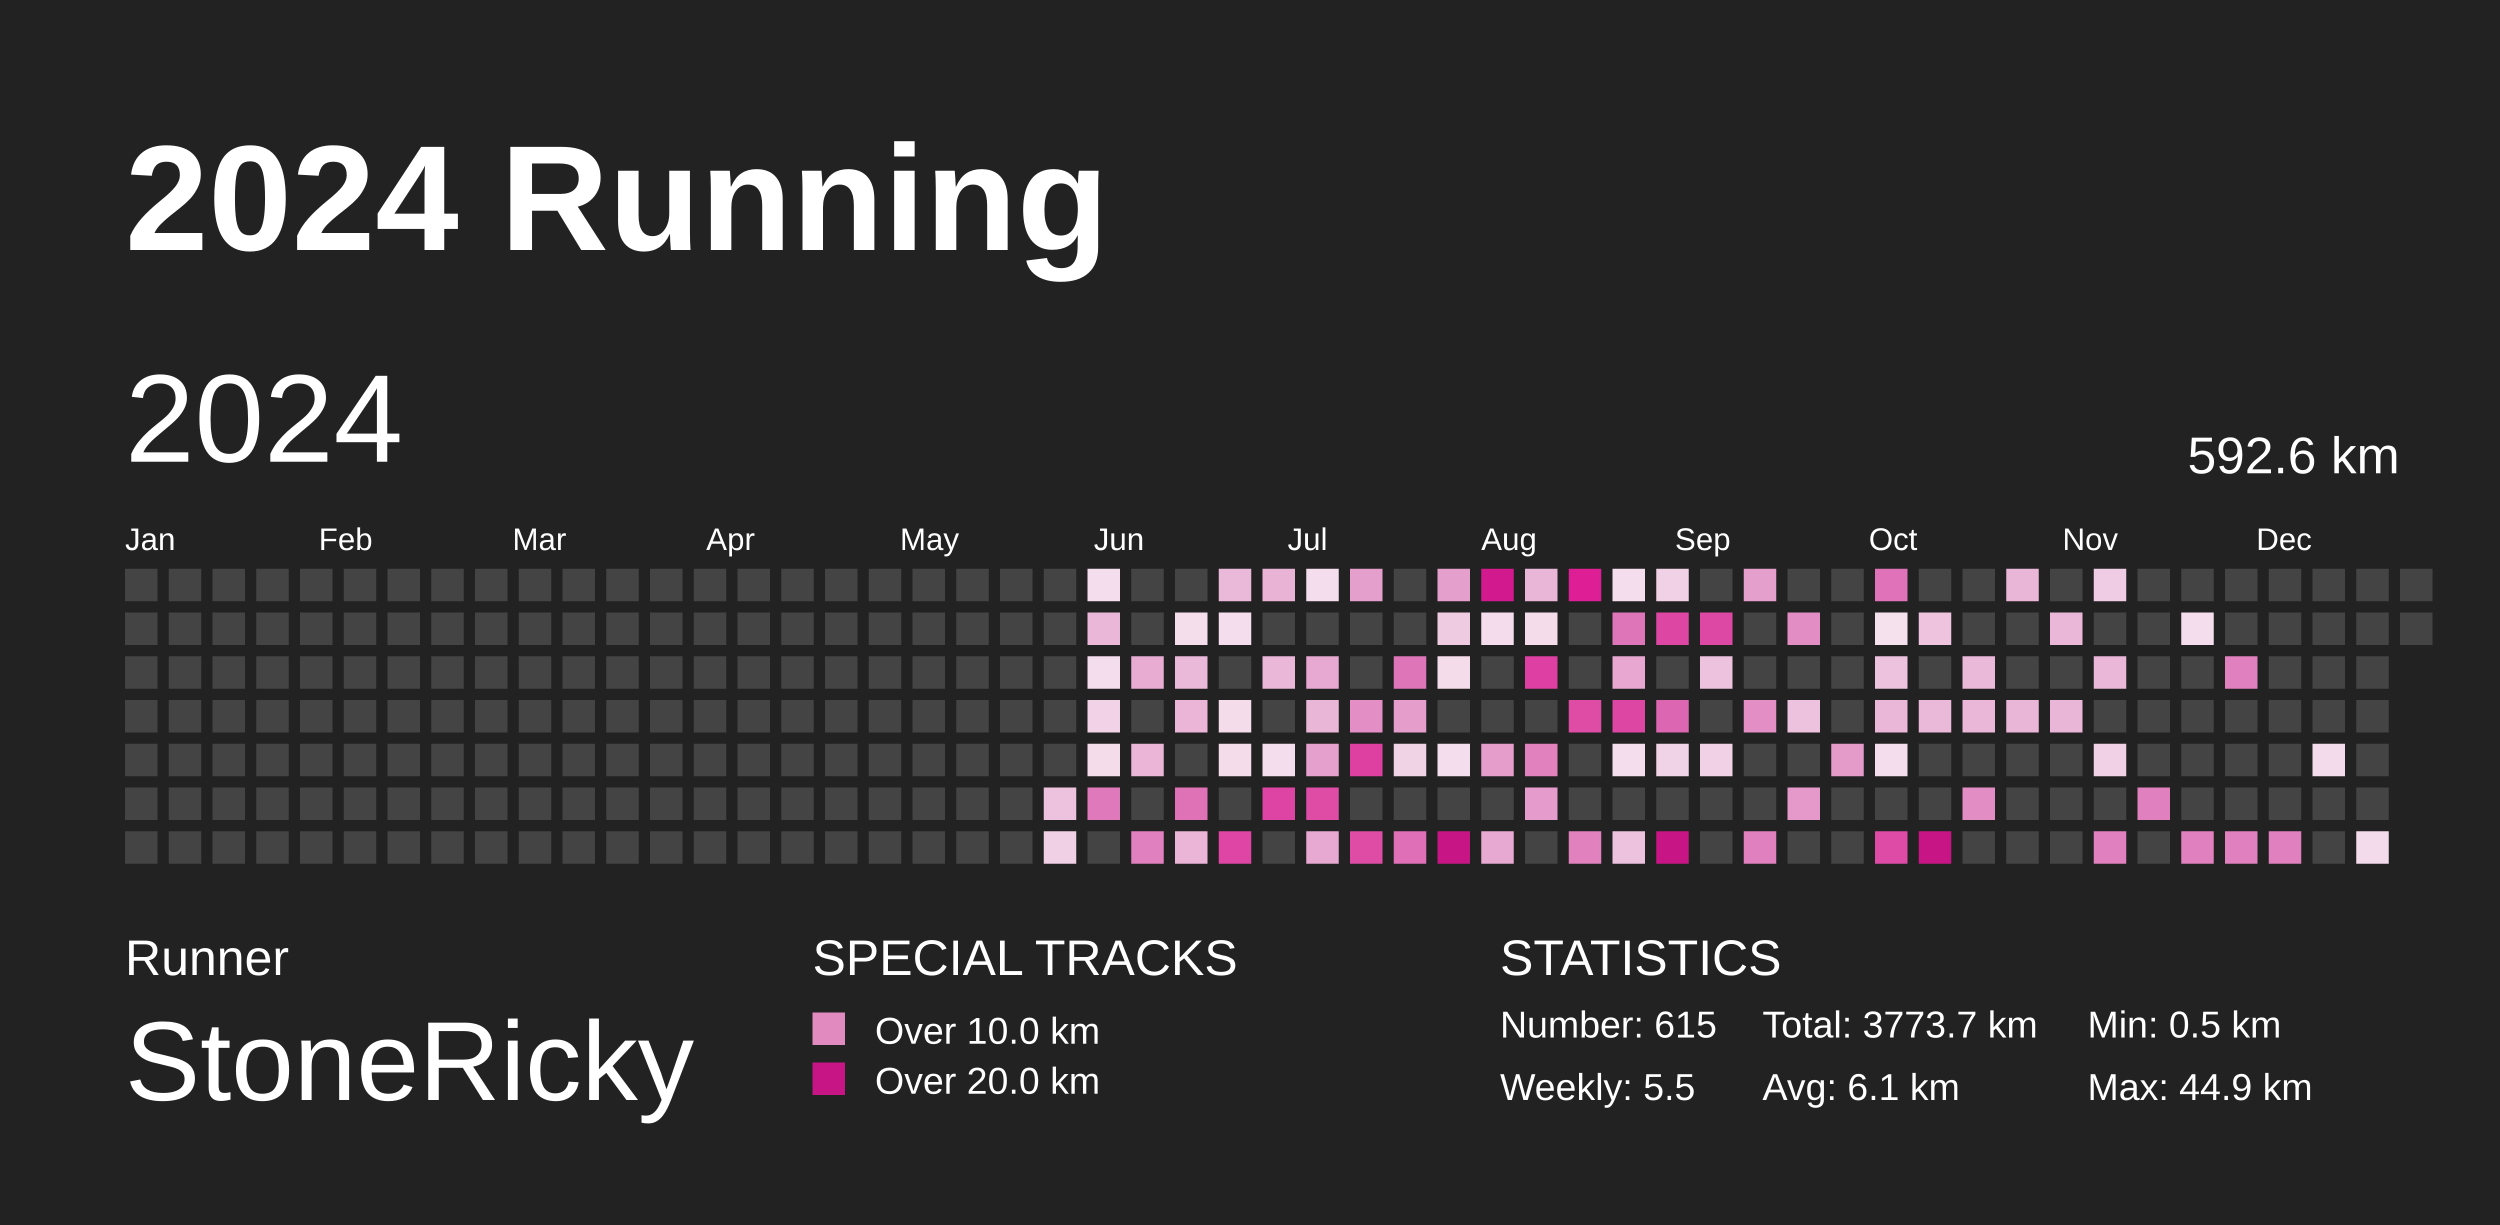
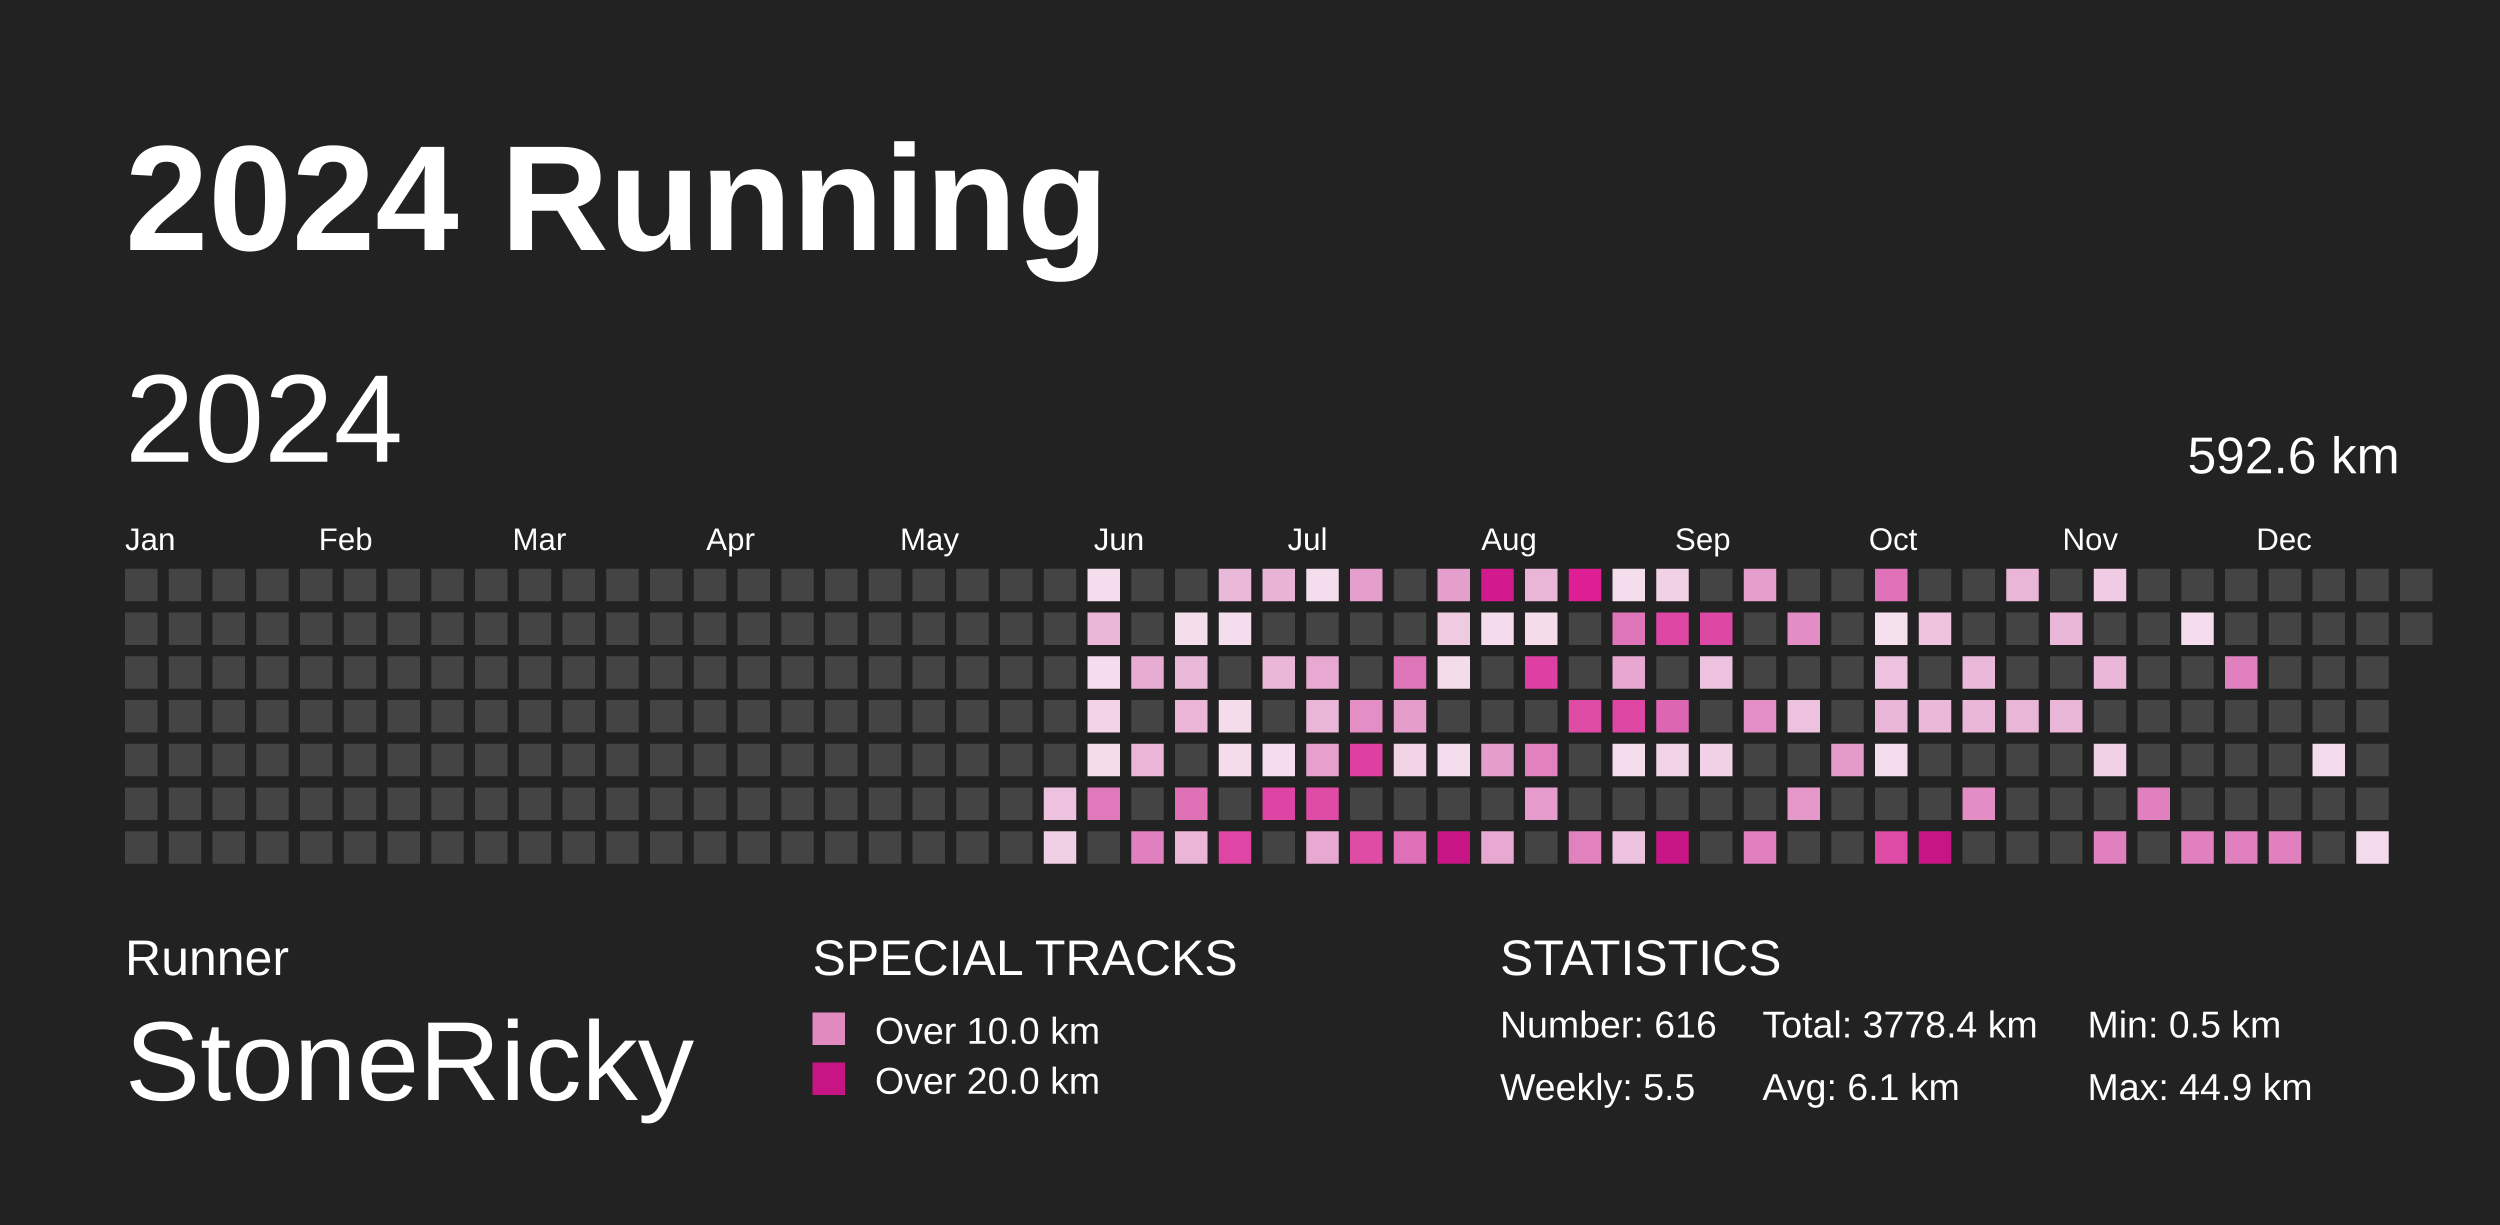
<svg xmlns="http://www.w3.org/2000/svg" baseProfile="full" height="98mm" version="1.1" viewBox="0,0,200,98" width="200mm">
  <defs>
    <pattern height="2" id="indoor-stripe" patternUnits="userSpaceOnUse" width="2">
      <line stroke="white" stroke-opacity="0.45" stroke-width="0.5" x1="0" x2="2" y1="2" y2="0" />
    </pattern>
  </defs>
  <rect fill="#222222" height="98" width="200" x="0" y="0" />
  <text fill="#FFFFFF" style="font-size:12px; font-family:Arial; font-weight:bold;" x="10" y="20">2024 Running</text>
  <text fill="#FFFFFF" style="font-size:4px; font-family:Arial" x="10" y="78">Runner</text>
  <text fill="#FFFFFF" style="font-size:9px; font-family:Arial" x="10" y="88">StoneRicky</text>
  <text fill="#FFFFFF" style="font-size:4px; font-family:Arial" x="65" y="78">SPECIAL TRACKS</text>
  <rect fill="#E18ABF" height="2.6" width="2.6" x="65" y="81" />
  <text fill="#FFFFFF" style="font-size:3px; font-family:Arial" x="70" y="83.5">Over 10.0 km</text>
  <rect fill="#C71585" height="2.6" width="2.6" x="65" y="85" />
  <text fill="#FFFFFF" style="font-size:3px; font-family:Arial" x="70" y="87.5">Over 20.0 km</text>
  <text fill="#FFFFFF" style="font-size:4px; font-family:Arial" x="120" y="78">STATISTICS</text>
-   <text fill="#FFFFFF" style="font-size:3px; font-family:Arial" x="120" y="83">Number: 615</text>
+   <text fill="#FFFFFF" style="font-size:3px; font-family:Arial" x="120" y="83">Number: 616</text>
  <text fill="#FFFFFF" style="font-size:3px; font-family:Arial" x="120" y="88">Weekly: 5.5</text>
-   <text fill="#FFFFFF" style="font-size:3px; font-family:Arial" x="141" y="83">Total: 3773.7 km</text>
+   <text fill="#FFFFFF" style="font-size:3px; font-family:Arial" x="141" y="83">Total: 3778.4 km</text>
  <text fill="#FFFFFF" style="font-size:3px; font-family:Arial" x="141" y="88">Avg: 6.1 km</text>
  <text fill="#FFFFFF" style="font-size:3px; font-family:Arial" x="167" y="83">Min: 0.5 km</text>
  <text fill="#FFFFFF" style="font-size:3px; font-family:Arial" x="167" y="88">Max: 44.9 km</text>
  <text dominant-baseline="hanging" fill="#FFFFFF" style="font-size:10.0px; font-family:Arial;" x="10" y="30">2024</text>
  <text dominant-baseline="hanging" fill="#FFFFFF" style="font-size:4.125px; font-family:Arial;" x="175" y="35">592.6 km</text>
  <text fill="#FFFFFF" style="font-size:2.5px; font-family:Arial" x="10.0" y="44">Jan</text>
  <text fill="#FFFFFF" style="font-size:2.5px; font-family:Arial" x="25.5" y="44">Feb</text>
  <text fill="#FFFFFF" style="font-size:2.5px; font-family:Arial" x="41.0" y="44">Mar</text>
  <text fill="#FFFFFF" style="font-size:2.5px; font-family:Arial" x="56.5" y="44">Apr</text>
  <text fill="#FFFFFF" style="font-size:2.5px; font-family:Arial" x="72.0" y="44">May</text>
  <text fill="#FFFFFF" style="font-size:2.5px; font-family:Arial" x="87.5" y="44">Jun</text>
  <text fill="#FFFFFF" style="font-size:2.5px; font-family:Arial" x="103.0" y="44">Jul</text>
  <text fill="#FFFFFF" style="font-size:2.5px; font-family:Arial" x="118.5" y="44">Aug</text>
  <text fill="#FFFFFF" style="font-size:2.5px; font-family:Arial" x="134.0" y="44">Sep</text>
  <text fill="#FFFFFF" style="font-size:2.5px; font-family:Arial" x="149.5" y="44">Oct</text>
  <text fill="#FFFFFF" style="font-size:2.5px; font-family:Arial" x="165.0" y="44">Nov</text>
  <text fill="#FFFFFF" style="font-size:2.5px; font-family:Arial" x="180.5" y="44">Dec</text>
  <rect fill="#444444" height="2.6" width="2.6" x="10.0" y="45.5" />
  <rect fill="#444444" height="2.6" width="2.6" x="10.0" y="49.0" />
  <rect fill="#444444" height="2.6" width="2.6" x="10.0" y="52.5" />
  <rect fill="#444444" height="2.6" width="2.6" x="10.0" y="56.0" />
  <rect fill="#444444" height="2.6" width="2.6" x="10.0" y="59.5" />
  <rect fill="#444444" height="2.6" width="2.6" x="10.0" y="63.0" />
  <rect fill="#444444" height="2.6" width="2.6" x="10.0" y="66.5" />
  <rect fill="#444444" height="2.6" width="2.6" x="13.5" y="45.5" />
  <rect fill="#444444" height="2.6" width="2.6" x="13.5" y="49.0" />
  <rect fill="#444444" height="2.6" width="2.6" x="13.5" y="52.5" />
  <rect fill="#444444" height="2.6" width="2.6" x="13.5" y="56.0" />
  <rect fill="#444444" height="2.6" width="2.6" x="13.5" y="59.5" />
  <rect fill="#444444" height="2.6" width="2.6" x="13.5" y="63.0" />
  <rect fill="#444444" height="2.6" width="2.6" x="13.5" y="66.5" />
  <rect fill="#444444" height="2.6" width="2.6" x="17.0" y="45.5" />
  <rect fill="#444444" height="2.6" width="2.6" x="17.0" y="49.0" />
  <rect fill="#444444" height="2.6" width="2.6" x="17.0" y="52.5" />
  <rect fill="#444444" height="2.6" width="2.6" x="17.0" y="56.0" />
  <rect fill="#444444" height="2.6" width="2.6" x="17.0" y="59.5" />
  <rect fill="#444444" height="2.6" width="2.6" x="17.0" y="63.0" />
  <rect fill="#444444" height="2.6" width="2.6" x="17.0" y="66.5" />
  <rect fill="#444444" height="2.6" width="2.6" x="20.5" y="45.5" />
  <rect fill="#444444" height="2.6" width="2.6" x="20.5" y="49.0" />
  <rect fill="#444444" height="2.6" width="2.6" x="20.5" y="52.5" />
  <rect fill="#444444" height="2.6" width="2.6" x="20.5" y="56.0" />
  <rect fill="#444444" height="2.6" width="2.6" x="20.5" y="59.5" />
  <rect fill="#444444" height="2.6" width="2.6" x="20.5" y="63.0" />
  <rect fill="#444444" height="2.6" width="2.6" x="20.5" y="66.5" />
  <rect fill="#444444" height="2.6" width="2.6" x="24.0" y="45.5" />
  <rect fill="#444444" height="2.6" width="2.6" x="24.0" y="49.0" />
  <rect fill="#444444" height="2.6" width="2.6" x="24.0" y="52.5" />
  <rect fill="#444444" height="2.6" width="2.6" x="24.0" y="56.0" />
  <rect fill="#444444" height="2.6" width="2.6" x="24.0" y="59.5" />
  <rect fill="#444444" height="2.6" width="2.6" x="24.0" y="63.0" />
  <rect fill="#444444" height="2.6" width="2.6" x="24.0" y="66.5" />
  <rect fill="#444444" height="2.6" width="2.6" x="27.5" y="45.5" />
  <rect fill="#444444" height="2.6" width="2.6" x="27.5" y="49.0" />
  <rect fill="#444444" height="2.6" width="2.6" x="27.5" y="52.5" />
  <rect fill="#444444" height="2.6" width="2.6" x="27.5" y="56.0" />
  <rect fill="#444444" height="2.6" width="2.6" x="27.5" y="59.5" />
  <rect fill="#444444" height="2.6" width="2.6" x="27.5" y="63.0" />
  <rect fill="#444444" height="2.6" width="2.6" x="27.5" y="66.5" />
  <rect fill="#444444" height="2.6" width="2.6" x="31.0" y="45.5" />
  <rect fill="#444444" height="2.6" width="2.6" x="31.0" y="49.0" />
  <rect fill="#444444" height="2.6" width="2.6" x="31.0" y="52.5" />
  <rect fill="#444444" height="2.6" width="2.6" x="31.0" y="56.0" />
  <rect fill="#444444" height="2.6" width="2.6" x="31.0" y="59.5" />
  <rect fill="#444444" height="2.6" width="2.6" x="31.0" y="63.0" />
  <rect fill="#444444" height="2.6" width="2.6" x="31.0" y="66.5" />
  <rect fill="#444444" height="2.6" width="2.6" x="34.5" y="45.5" />
  <rect fill="#444444" height="2.6" width="2.6" x="34.5" y="49.0" />
  <rect fill="#444444" height="2.6" width="2.6" x="34.5" y="52.5" />
  <rect fill="#444444" height="2.6" width="2.6" x="34.5" y="56.0" />
  <rect fill="#444444" height="2.6" width="2.6" x="34.5" y="59.5" />
  <rect fill="#444444" height="2.6" width="2.6" x="34.5" y="63.0" />
  <rect fill="#444444" height="2.6" width="2.6" x="34.5" y="66.5" />
  <rect fill="#444444" height="2.6" width="2.6" x="38.0" y="45.5" />
  <rect fill="#444444" height="2.6" width="2.6" x="38.0" y="49.0" />
  <rect fill="#444444" height="2.6" width="2.6" x="38.0" y="52.5" />
  <rect fill="#444444" height="2.6" width="2.6" x="38.0" y="56.0" />
  <rect fill="#444444" height="2.6" width="2.6" x="38.0" y="59.5" />
  <rect fill="#444444" height="2.6" width="2.6" x="38.0" y="63.0" />
  <rect fill="#444444" height="2.6" width="2.6" x="38.0" y="66.5" />
  <rect fill="#444444" height="2.6" width="2.6" x="41.5" y="45.5" />
  <rect fill="#444444" height="2.6" width="2.6" x="41.5" y="49.0" />
  <rect fill="#444444" height="2.6" width="2.6" x="41.5" y="52.5" />
  <rect fill="#444444" height="2.6" width="2.6" x="41.5" y="56.0" />
  <rect fill="#444444" height="2.6" width="2.6" x="41.5" y="59.5" />
  <rect fill="#444444" height="2.6" width="2.6" x="41.5" y="63.0" />
  <rect fill="#444444" height="2.6" width="2.6" x="41.5" y="66.5" />
  <rect fill="#444444" height="2.6" width="2.6" x="45.0" y="45.5" />
  <rect fill="#444444" height="2.6" width="2.6" x="45.0" y="49.0" />
  <rect fill="#444444" height="2.6" width="2.6" x="45.0" y="52.5" />
  <rect fill="#444444" height="2.6" width="2.6" x="45.0" y="56.0" />
  <rect fill="#444444" height="2.6" width="2.6" x="45.0" y="59.5" />
  <rect fill="#444444" height="2.6" width="2.6" x="45.0" y="63.0" />
  <rect fill="#444444" height="2.6" width="2.6" x="45.0" y="66.5" />
  <rect fill="#444444" height="2.6" width="2.6" x="48.5" y="45.5" />
  <rect fill="#444444" height="2.6" width="2.6" x="48.5" y="49.0" />
  <rect fill="#444444" height="2.6" width="2.6" x="48.5" y="52.5" />
  <rect fill="#444444" height="2.6" width="2.6" x="48.5" y="56.0" />
  <rect fill="#444444" height="2.6" width="2.6" x="48.5" y="59.5" />
  <rect fill="#444444" height="2.6" width="2.6" x="48.5" y="63.0" />
  <rect fill="#444444" height="2.6" width="2.6" x="48.5" y="66.5" />
  <rect fill="#444444" height="2.6" width="2.6" x="52.0" y="45.5" />
  <rect fill="#444444" height="2.6" width="2.6" x="52.0" y="49.0" />
  <rect fill="#444444" height="2.6" width="2.6" x="52.0" y="52.5" />
  <rect fill="#444444" height="2.6" width="2.6" x="52.0" y="56.0" />
  <rect fill="#444444" height="2.6" width="2.6" x="52.0" y="59.5" />
  <rect fill="#444444" height="2.6" width="2.6" x="52.0" y="63.0" />
  <rect fill="#444444" height="2.6" width="2.6" x="52.0" y="66.5" />
  <rect fill="#444444" height="2.6" width="2.6" x="55.5" y="45.5" />
  <rect fill="#444444" height="2.6" width="2.6" x="55.5" y="49.0" />
  <rect fill="#444444" height="2.6" width="2.6" x="55.5" y="52.5" />
  <rect fill="#444444" height="2.6" width="2.6" x="55.5" y="56.0" />
  <rect fill="#444444" height="2.6" width="2.6" x="55.5" y="59.5" />
  <rect fill="#444444" height="2.6" width="2.6" x="55.5" y="63.0" />
  <rect fill="#444444" height="2.6" width="2.6" x="55.5" y="66.5" />
  <rect fill="#444444" height="2.6" width="2.6" x="59.0" y="45.5" />
  <rect fill="#444444" height="2.6" width="2.6" x="59.0" y="49.0" />
  <rect fill="#444444" height="2.6" width="2.6" x="59.0" y="52.5" />
  <rect fill="#444444" height="2.6" width="2.6" x="59.0" y="56.0" />
  <rect fill="#444444" height="2.6" width="2.6" x="59.0" y="59.5" />
  <rect fill="#444444" height="2.6" width="2.6" x="59.0" y="63.0" />
  <rect fill="#444444" height="2.6" width="2.6" x="59.0" y="66.5" />
  <rect fill="#444444" height="2.6" width="2.6" x="62.5" y="45.5" />
  <rect fill="#444444" height="2.6" width="2.6" x="62.5" y="49.0" />
  <rect fill="#444444" height="2.6" width="2.6" x="62.5" y="52.5" />
  <rect fill="#444444" height="2.6" width="2.6" x="62.5" y="56.0" />
  <rect fill="#444444" height="2.6" width="2.6" x="62.5" y="59.5" />
  <rect fill="#444444" height="2.6" width="2.6" x="62.5" y="63.0" />
  <rect fill="#444444" height="2.6" width="2.6" x="62.5" y="66.5" />
  <rect fill="#444444" height="2.6" width="2.6" x="66.0" y="45.5" />
  <rect fill="#444444" height="2.6" width="2.6" x="66.0" y="49.0" />
  <rect fill="#444444" height="2.6" width="2.6" x="66.0" y="52.5" />
  <rect fill="#444444" height="2.6" width="2.6" x="66.0" y="56.0" />
  <rect fill="#444444" height="2.6" width="2.6" x="66.0" y="59.5" />
  <rect fill="#444444" height="2.6" width="2.6" x="66.0" y="63.0" />
  <rect fill="#444444" height="2.6" width="2.6" x="66.0" y="66.5" />
  <rect fill="#444444" height="2.6" width="2.6" x="69.5" y="45.5" />
  <rect fill="#444444" height="2.6" width="2.6" x="69.5" y="49.0" />
  <rect fill="#444444" height="2.6" width="2.6" x="69.5" y="52.5" />
  <rect fill="#444444" height="2.6" width="2.6" x="69.5" y="56.0" />
  <rect fill="#444444" height="2.6" width="2.6" x="69.5" y="59.5" />
  <rect fill="#444444" height="2.6" width="2.6" x="69.5" y="63.0" />
  <rect fill="#444444" height="2.6" width="2.6" x="69.5" y="66.5" />
  <rect fill="#444444" height="2.6" width="2.6" x="73.0" y="45.5" />
  <rect fill="#444444" height="2.6" width="2.6" x="73.0" y="49.0" />
  <rect fill="#444444" height="2.6" width="2.6" x="73.0" y="52.5" />
  <rect fill="#444444" height="2.6" width="2.6" x="73.0" y="56.0" />
  <rect fill="#444444" height="2.6" width="2.6" x="73.0" y="59.5" />
  <rect fill="#444444" height="2.6" width="2.6" x="73.0" y="63.0" />
  <rect fill="#444444" height="2.6" width="2.6" x="73.0" y="66.5" />
  <rect fill="#444444" height="2.6" width="2.6" x="76.5" y="45.5" />
  <rect fill="#444444" height="2.6" width="2.6" x="76.5" y="49.0" />
  <rect fill="#444444" height="2.6" width="2.6" x="76.5" y="52.5" />
  <rect fill="#444444" height="2.6" width="2.6" x="76.5" y="56.0" />
  <rect fill="#444444" height="2.6" width="2.6" x="76.5" y="59.5" />
  <rect fill="#444444" height="2.6" width="2.6" x="76.5" y="63.0" />
  <rect fill="#444444" height="2.6" width="2.6" x="76.5" y="66.5" />
  <rect fill="#444444" height="2.6" width="2.6" x="80.0" y="45.5" />
  <rect fill="#444444" height="2.6" width="2.6" x="80.0" y="49.0" />
  <rect fill="#444444" height="2.6" width="2.6" x="80.0" y="52.5" />
  <rect fill="#444444" height="2.6" width="2.6" x="80.0" y="56.0" />
  <rect fill="#444444" height="2.6" width="2.6" x="80.0" y="59.5" />
  <rect fill="#444444" height="2.6" width="2.6" x="80.0" y="63.0" />
  <rect fill="#444444" height="2.6" width="2.6" x="80.0" y="66.5" />
  <rect fill="#444444" height="2.6" width="2.6" x="83.5" y="45.5" />
  <rect fill="#444444" height="2.6" width="2.6" x="83.5" y="49.0" />
  <rect fill="#444444" height="2.6" width="2.6" x="83.5" y="52.5" />
  <rect fill="#444444" height="2.6" width="2.6" x="83.5" y="56.0" />
  <rect fill="#444444" height="2.6" width="2.6" x="83.5" y="59.5" />
  <rect fill="#edc2de" height="2.6" width="2.6" x="83.5" y="63.0" />
  <rect fill="#f0d0e5" height="2.6" width="2.6" x="83.5" y="66.5" />
  <rect fill="#f4deed" height="2.6" width="2.6" x="87.0" y="45.5" />
  <rect fill="#eab7d8" height="2.6" width="2.6" x="87.0" y="49.0" />
  <rect fill="#f4ddec" height="2.6" width="2.6" x="87.0" y="52.5" />
  <rect fill="#f1d2e6" height="2.6" width="2.6" x="87.0" y="56.0" />
  <rect fill="#f4dceb" height="2.6" width="2.6" x="87.0" y="59.5" />
  <rect fill="#e079bb" height="2.6" width="2.6" x="87.0" y="63.0" />
  <rect fill="#444444" height="2.6" width="2.6" x="87.0" y="66.5" />
  <rect fill="#444444" height="2.6" width="2.6" x="90.5" y="45.5" />
  <rect fill="#444444" height="2.6" width="2.6" x="90.5" y="49.0" />
  <rect fill="#e8acd3" height="2.6" width="2.6" x="90.5" y="52.5" />
  <rect fill="#444444" height="2.6" width="2.6" x="90.5" y="56.0" />
  <rect fill="#eab5d7" height="2.6" width="2.6" x="90.5" y="59.5" />
  <rect fill="#444444" height="2.6" width="2.6" x="90.5" y="63.0" />
  <rect fill="#e080be" height="2.6" width="2.6" x="90.5" y="66.5" />
  <rect fill="#444444" height="2.6" width="2.6" x="94.0" y="45.5" />
  <rect fill="#f4deec" height="2.6" width="2.6" x="94.0" y="49.0" />
  <rect fill="#eab8d8" height="2.6" width="2.6" x="94.0" y="52.5" />
  <rect fill="#eab5d7" height="2.6" width="2.6" x="94.0" y="56.0" />
  <rect fill="#444444" height="2.6" width="2.6" x="94.0" y="59.5" />
  <rect fill="#df72b7" height="2.6" width="2.6" x="94.0" y="63.0" />
  <rect fill="#eab5d7" height="2.6" width="2.6" x="94.0" y="66.5" />
  <rect fill="#eab8d9" height="2.6" width="2.6" x="97.5" y="45.5" />
  <rect fill="#f4ddec" height="2.6" width="2.6" x="97.5" y="49.0" />
  <rect fill="#444444" height="2.6" width="2.6" x="97.5" y="52.5" />
  <rect fill="#f4dceb" height="2.6" width="2.6" x="97.5" y="56.0" />
  <rect fill="#f4dceb" height="2.6" width="2.6" x="97.5" y="59.5" />
  <rect fill="#444444" height="2.6" width="2.6" x="97.5" y="63.0" />
  <rect fill="#de45a4" height="2.6" width="2.6" x="97.5" y="66.5" />
  <rect fill="#e9b3d6" height="2.6" width="2.6" x="101.0" y="45.5" />
  <rect fill="#444444" height="2.6" width="2.6" x="101.0" y="49.0" />
  <rect fill="#eab7d8" height="2.6" width="2.6" x="101.0" y="52.5" />
  <rect fill="#444444" height="2.6" width="2.6" x="101.0" y="56.0" />
  <rect fill="#f4ddec" height="2.6" width="2.6" x="101.0" y="59.5" />
  <rect fill="#de44a4" height="2.6" width="2.6" x="101.0" y="63.0" />
  <rect fill="#444444" height="2.6" width="2.6" x="101.0" y="66.5" />
  <rect fill="#f4ddec" height="2.6" width="2.6" x="104.5" y="45.5" />
  <rect fill="#444444" height="2.6" width="2.6" x="104.5" y="49.0" />
  <rect fill="#e7a9d1" height="2.6" width="2.6" x="104.5" y="52.5" />
  <rect fill="#eab6d7" height="2.6" width="2.6" x="104.5" y="56.0" />
  <rect fill="#e6a0cd" height="2.6" width="2.6" x="104.5" y="59.5" />
  <rect fill="#de4ca6" height="2.6" width="2.6" x="104.5" y="63.0" />
  <rect fill="#e7a8d1" height="2.6" width="2.6" x="104.5" y="66.5" />
  <rect fill="#e59fcc" height="2.6" width="2.6" x="108.0" y="45.5" />
  <rect fill="#444444" height="2.6" width="2.6" x="108.0" y="49.0" />
  <rect fill="#444444" height="2.6" width="2.6" x="108.0" y="52.5" />
  <rect fill="#e38fc5" height="2.6" width="2.6" x="108.0" y="56.0" />
  <rect fill="#de40a2" height="2.6" width="2.6" x="108.0" y="59.5" />
  <rect fill="#444444" height="2.6" width="2.6" x="108.0" y="63.0" />
  <rect fill="#de4ca6" height="2.6" width="2.6" x="108.0" y="66.5" />
  <rect fill="#444444" height="2.6" width="2.6" x="111.5" y="45.5" />
  <rect fill="#444444" height="2.6" width="2.6" x="111.5" y="49.0" />
  <rect fill="#df75b9" height="2.6" width="2.6" x="111.5" y="52.5" />
  <rect fill="#e59dcb" height="2.6" width="2.6" x="111.5" y="56.0" />
  <rect fill="#f1d3e6" height="2.6" width="2.6" x="111.5" y="59.5" />
  <rect fill="#444444" height="2.6" width="2.6" x="111.5" y="63.0" />
  <rect fill="#df70b7" height="2.6" width="2.6" x="111.5" y="66.5" />
  <rect fill="#e59fcc" height="2.6" width="2.6" x="115.0" y="45.5" />
  <rect fill="#efcbe2" height="2.6" width="2.6" x="115.0" y="49.0" />
  <rect fill="#f4dceb" height="2.6" width="2.6" x="115.0" y="52.5" />
  <rect fill="#444444" height="2.6" width="2.6" x="115.0" y="56.0" />
  <rect fill="#f4ddec" height="2.6" width="2.6" x="115.0" y="59.5" />
  <rect fill="#444444" height="2.6" width="2.6" x="115.0" y="63.0" />
  <rect fill="#C71585" height="2.6" width="2.6" x="115.0" y="66.5" />
  <rect fill="#d3198e" height="2.6" width="2.6" x="118.5" y="45.5" />
  <rect fill="#f4dcec" height="2.6" width="2.6" x="118.5" y="49.0" />
  <rect fill="#444444" height="2.6" width="2.6" x="118.5" y="52.5" />
  <rect fill="#444444" height="2.6" width="2.6" x="118.5" y="56.0" />
  <rect fill="#e59dcb" height="2.6" width="2.6" x="118.5" y="59.5" />
  <rect fill="#444444" height="2.6" width="2.6" x="118.5" y="63.0" />
  <rect fill="#e7a8d1" height="2.6" width="2.6" x="118.5" y="66.5" />
  <rect fill="#eab6d8" height="2.6" width="2.6" x="122.0" y="45.5" />
  <rect fill="#f4dceb" height="2.6" width="2.6" x="122.0" y="49.0" />
  <rect fill="#de3fa2" height="2.6" width="2.6" x="122.0" y="52.5" />
  <rect fill="#444444" height="2.6" width="2.6" x="122.0" y="56.0" />
  <rect fill="#e181be" height="2.6" width="2.6" x="122.0" y="59.5" />
  <rect fill="#e59bcb" height="2.6" width="2.6" x="122.0" y="63.0" />
  <rect fill="#444444" height="2.6" width="2.6" x="122.0" y="66.5" />
  <rect fill="#dd1e95" height="2.6" width="2.6" x="125.5" y="45.5" />
  <rect fill="#444444" height="2.6" width="2.6" x="125.5" y="49.0" />
  <rect fill="#444444" height="2.6" width="2.6" x="125.5" y="52.5" />
  <rect fill="#de4ca6" height="2.6" width="2.6" x="125.5" y="56.0" />
  <rect fill="#444444" height="2.6" width="2.6" x="125.5" y="59.5" />
  <rect fill="#444444" height="2.6" width="2.6" x="125.5" y="63.0" />
  <rect fill="#e181be" height="2.6" width="2.6" x="125.5" y="66.5" />
  <rect fill="#f4ddec" height="2.6" width="2.6" x="129.0" y="45.5" />
  <rect fill="#df75b9" height="2.6" width="2.6" x="129.0" y="49.0" />
  <rect fill="#e7a7d0" height="2.6" width="2.6" x="129.0" y="52.5" />
  <rect fill="#de46a4" height="2.6" width="2.6" x="129.0" y="56.0" />
  <rect fill="#f4ddec" height="2.6" width="2.6" x="129.0" y="59.5" />
  <rect fill="#444444" height="2.6" width="2.6" x="129.0" y="63.0" />
  <rect fill="#edc2de" height="2.6" width="2.6" x="129.0" y="66.5" />
  <rect fill="#f0d1e5" height="2.6" width="2.6" x="132.5" y="45.5" />
  <rect fill="#de46a4" height="2.6" width="2.6" x="132.5" y="49.0" />
  <rect fill="#444444" height="2.6" width="2.6" x="132.5" y="52.5" />
  <rect fill="#dd66b2" height="2.6" width="2.6" x="132.5" y="56.0" />
  <rect fill="#f1d3e7" height="2.6" width="2.6" x="132.5" y="59.5" />
  <rect fill="#444444" height="2.6" width="2.6" x="132.5" y="63.0" />
  <rect fill="#C71585" height="2.6" width="2.6" x="132.5" y="66.5" />
  <rect fill="#444444" height="2.6" width="2.6" x="136.0" y="45.5" />
  <rect fill="#de48a5" height="2.6" width="2.6" x="136.0" y="49.0" />
  <rect fill="#edc2de" height="2.6" width="2.6" x="136.0" y="52.5" />
  <rect fill="#444444" height="2.6" width="2.6" x="136.0" y="56.0" />
  <rect fill="#f0d1e5" height="2.6" width="2.6" x="136.0" y="59.5" />
  <rect fill="#444444" height="2.6" width="2.6" x="136.0" y="63.0" />
  <rect fill="#444444" height="2.6" width="2.6" x="136.0" y="66.5" />
  <rect fill="#e59fcc" height="2.6" width="2.6" x="139.5" y="45.5" />
  <rect fill="#444444" height="2.6" width="2.6" x="139.5" y="49.0" />
  <rect fill="#444444" height="2.6" width="2.6" x="139.5" y="52.5" />
  <rect fill="#e38ec4" height="2.6" width="2.6" x="139.5" y="56.0" />
  <rect fill="#444444" height="2.6" width="2.6" x="139.5" y="59.5" />
  <rect fill="#444444" height="2.6" width="2.6" x="139.5" y="63.0" />
  <rect fill="#e080be" height="2.6" width="2.6" x="139.5" y="66.5" />
  <rect fill="#444444" height="2.6" width="2.6" x="143.0" y="45.5" />
  <rect fill="#e28ec4" height="2.6" width="2.6" x="143.0" y="49.0" />
  <rect fill="#444444" height="2.6" width="2.6" x="143.0" y="52.5" />
  <rect fill="#edc2de" height="2.6" width="2.6" x="143.0" y="56.0" />
  <rect fill="#444444" height="2.6" width="2.6" x="143.0" y="59.5" />
  <rect fill="#e499ca" height="2.6" width="2.6" x="143.0" y="63.0" />
  <rect fill="#444444" height="2.6" width="2.6" x="143.0" y="66.5" />
  <rect fill="#444444" height="2.6" width="2.6" x="146.5" y="45.5" />
  <rect fill="#444444" height="2.6" width="2.6" x="146.5" y="49.0" />
  <rect fill="#444444" height="2.6" width="2.6" x="146.5" y="52.5" />
  <rect fill="#444444" height="2.6" width="2.6" x="146.5" y="56.0" />
  <rect fill="#e59bca" height="2.6" width="2.6" x="146.5" y="59.5" />
  <rect fill="#444444" height="2.6" width="2.6" x="146.5" y="63.0" />
  <rect fill="#444444" height="2.6" width="2.6" x="146.5" y="66.5" />
  <rect fill="#df72b8" height="2.6" width="2.6" x="150.0" y="45.5" />
  <rect fill="#f5e1ee" height="2.6" width="2.6" x="150.0" y="49.0" />
  <rect fill="#edc2de" height="2.6" width="2.6" x="150.0" y="52.5" />
  <rect fill="#eab7d8" height="2.6" width="2.6" x="150.0" y="56.0" />
  <rect fill="#f4ddec" height="2.6" width="2.6" x="150.0" y="59.5" />
  <rect fill="#444444" height="2.6" width="2.6" x="150.0" y="63.0" />
  <rect fill="#de4ba6" height="2.6" width="2.6" x="150.0" y="66.5" />
  <rect fill="#444444" height="2.6" width="2.6" x="153.5" y="45.5" />
  <rect fill="#edc3de" height="2.6" width="2.6" x="153.5" y="49.0" />
  <rect fill="#444444" height="2.6" width="2.6" x="153.5" y="52.5" />
  <rect fill="#eab8d9" height="2.6" width="2.6" x="153.5" y="56.0" />
  <rect fill="#444444" height="2.6" width="2.6" x="153.5" y="59.5" />
  <rect fill="#444444" height="2.6" width="2.6" x="153.5" y="63.0" />
  <rect fill="#C71585" height="2.6" width="2.6" x="153.5" y="66.5" />
  <rect fill="#444444" height="2.6" width="2.6" x="157.0" y="45.5" />
  <rect fill="#444444" height="2.6" width="2.6" x="157.0" y="49.0" />
  <rect fill="#eab8d9" height="2.6" width="2.6" x="157.0" y="52.5" />
  <rect fill="#eab7d8" height="2.6" width="2.6" x="157.0" y="56.0" />
  <rect fill="#444444" height="2.6" width="2.6" x="157.0" y="59.5" />
  <rect fill="#e28ec4" height="2.6" width="2.6" x="157.0" y="63.0" />
  <rect fill="#444444" height="2.6" width="2.6" x="157.0" y="66.5" />
  <rect fill="#eab6d8" height="2.6" width="2.6" x="160.5" y="45.5" />
  <rect fill="#444444" height="2.6" width="2.6" x="160.5" y="49.0" />
  <rect fill="#444444" height="2.6" width="2.6" x="160.5" y="52.5" />
  <rect fill="#eab6d8" height="2.6" width="2.6" x="160.5" y="56.0" />
  <rect fill="#444444" height="2.6" width="2.6" x="160.5" y="59.5" />
  <rect fill="#444444" height="2.6" width="2.6" x="160.5" y="63.0" />
  <rect fill="#444444" height="2.6" width="2.6" x="160.5" y="66.5" />
  <rect fill="#444444" height="2.6" width="2.6" x="164.0" y="45.5" />
  <rect fill="#eab7d8" height="2.6" width="2.6" x="164.0" y="49.0" />
  <rect fill="#444444" height="2.6" width="2.6" x="164.0" y="52.5" />
  <rect fill="#eab6d8" height="2.6" width="2.6" x="164.0" y="56.0" />
  <rect fill="#444444" height="2.6" width="2.6" x="164.0" y="59.5" />
  <rect fill="#444444" height="2.6" width="2.6" x="164.0" y="63.0" />
  <rect fill="#444444" height="2.6" width="2.6" x="164.0" y="66.5" />
  <rect fill="#efcce3" height="2.6" width="2.6" x="167.5" y="45.5" />
  <rect fill="#444444" height="2.6" width="2.6" x="167.5" y="49.0" />
  <rect fill="#eab7d8" height="2.6" width="2.6" x="167.5" y="52.5" />
  <rect fill="#444444" height="2.6" width="2.6" x="167.5" y="56.0" />
  <rect fill="#f0d1e5" height="2.6" width="2.6" x="167.5" y="59.5" />
  <rect fill="#444444" height="2.6" width="2.6" x="167.5" y="63.0" />
  <rect fill="#e080be" height="2.6" width="2.6" x="167.5" y="66.5" />
  <rect fill="#444444" height="2.6" width="2.6" x="171.0" y="45.5" />
  <rect fill="#444444" height="2.6" width="2.6" x="171.0" y="49.0" />
  <rect fill="#444444" height="2.6" width="2.6" x="171.0" y="52.5" />
  <rect fill="#444444" height="2.6" width="2.6" x="171.0" y="56.0" />
  <rect fill="#444444" height="2.6" width="2.6" x="171.0" y="59.5" />
  <rect fill="#e080be" height="2.6" width="2.6" x="171.0" y="63.0" />
  <rect fill="#444444" height="2.6" width="2.6" x="171.0" y="66.5" />
  <rect fill="#444444" height="2.6" width="2.6" x="174.5" y="45.5" />
  <rect fill="#f4ddec" height="2.6" width="2.6" x="174.5" y="49.0" />
  <rect fill="#444444" height="2.6" width="2.6" x="174.5" y="52.5" />
  <rect fill="#444444" height="2.6" width="2.6" x="174.5" y="56.0" />
  <rect fill="#444444" height="2.6" width="2.6" x="174.5" y="59.5" />
  <rect fill="#444444" height="2.6" width="2.6" x="174.5" y="63.0" />
  <rect fill="#e080be" height="2.6" width="2.6" x="174.5" y="66.5" />
  <rect fill="#444444" height="2.6" width="2.6" x="178.0" y="45.5" />
  <rect fill="#444444" height="2.6" width="2.6" x="178.0" y="49.0" />
  <rect fill="#e080be" height="2.6" width="2.6" x="178.0" y="52.5" />
  <rect fill="#444444" height="2.6" width="2.6" x="178.0" y="56.0" />
  <rect fill="#444444" height="2.6" width="2.6" x="178.0" y="59.5" />
  <rect fill="#444444" height="2.6" width="2.6" x="178.0" y="63.0" />
  <rect fill="#e080be" height="2.6" width="2.6" x="178.0" y="66.5" />
  <rect fill="#444444" height="2.6" width="2.6" x="181.5" y="45.5" />
  <rect fill="#444444" height="2.6" width="2.6" x="181.5" y="49.0" />
  <rect fill="#444444" height="2.6" width="2.6" x="181.5" y="52.5" />
  <rect fill="#444444" height="2.6" width="2.6" x="181.5" y="56.0" />
  <rect fill="#444444" height="2.6" width="2.6" x="181.5" y="59.5" />
  <rect fill="#444444" height="2.6" width="2.6" x="181.5" y="63.0" />
  <rect fill="#e080be" height="2.6" width="2.6" x="181.5" y="66.5" />
  <rect fill="#444444" height="2.6" width="2.6" x="185.0" y="45.5" />
  <rect fill="#444444" height="2.6" width="2.6" x="185.0" y="49.0" />
  <rect fill="#444444" height="2.6" width="2.6" x="185.0" y="52.5" />
  <rect fill="#444444" height="2.6" width="2.6" x="185.0" y="56.0" />
  <rect fill="#f3dbeb" height="2.6" width="2.6" x="185.0" y="59.5" />
  <rect fill="#444444" height="2.6" width="2.6" x="185.0" y="63.0" />
  <rect fill="#444444" height="2.6" width="2.6" x="185.0" y="66.5" />
  <rect fill="#444444" height="2.6" width="2.6" x="188.5" y="45.5" />
  <rect fill="#444444" height="2.6" width="2.6" x="188.5" y="49.0" />
  <rect fill="#444444" height="2.6" width="2.6" x="188.5" y="52.5" />
  <rect fill="#444444" height="2.6" width="2.6" x="188.5" y="56.0" />
  <rect fill="#444444" height="2.6" width="2.6" x="188.5" y="59.5" />
  <rect fill="#444444" height="2.6" width="2.6" x="188.5" y="63.0" />
  <rect fill="#f3dbeb" height="2.6" width="2.6" x="188.5" y="66.5" />
  <rect fill="#444444" height="2.6" width="2.6" x="192.0" y="45.5" />
  <rect fill="#444444" height="2.6" width="2.6" x="192.0" y="49.0" />
</svg>
